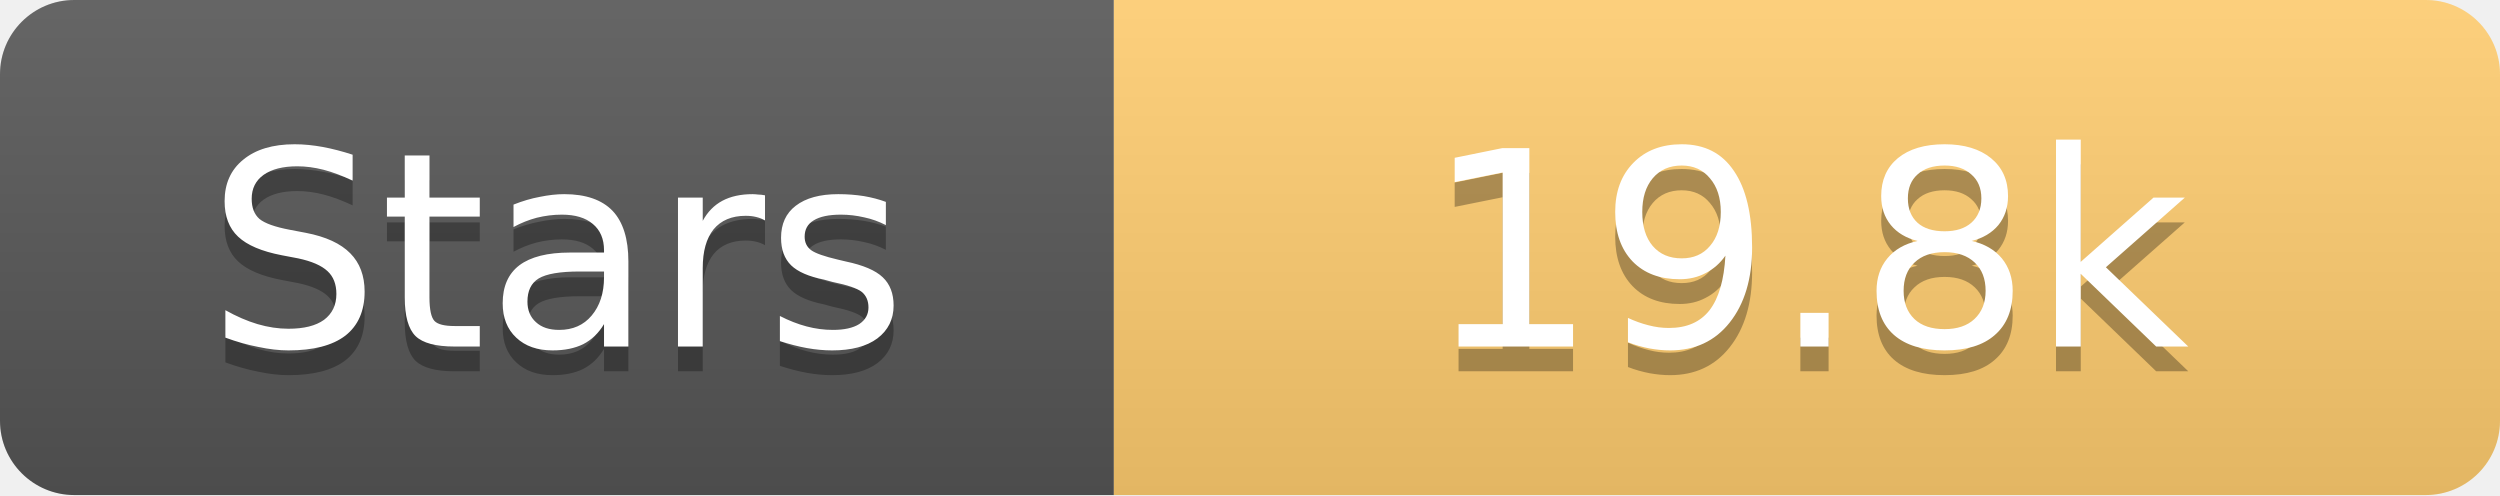
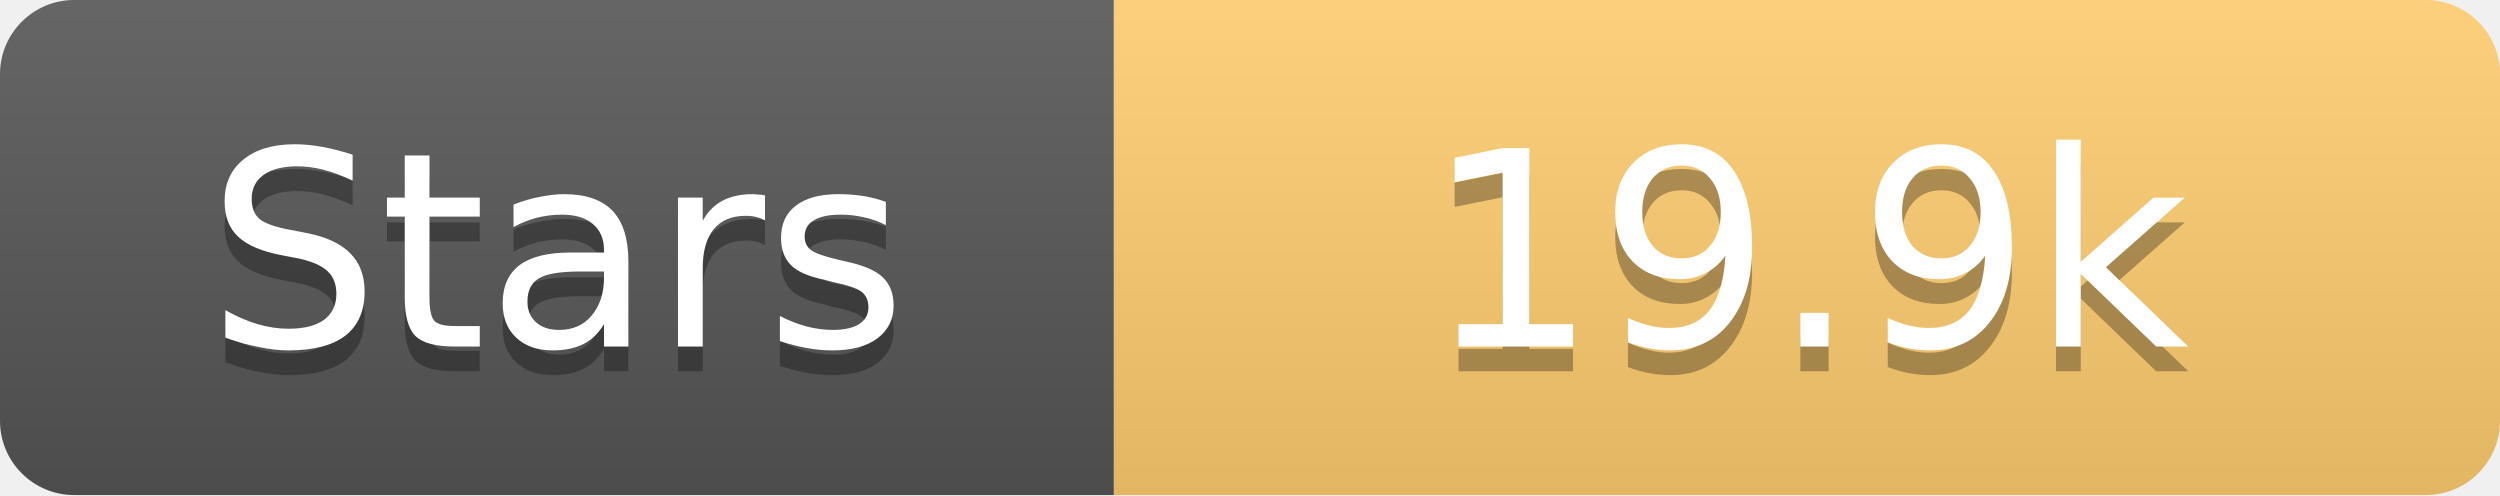
<svg xmlns="http://www.w3.org/2000/svg" width="101" height="20">
  <linearGradient id="s" x2="0" y2="100%">
    <stop offset="0" stop-color="#fff" stop-opacity=".1" />
    <stop offset="1" stop-opacity=".1" />
  </linearGradient>
  <clipPath id="r">
    <rect width="101" height="20" rx="3" fill="#fff" />
  </clipPath>
  <g clip-path="url(#r)">
    <rect width="45" height="20" fill="#555" />
    <rect x="45" width="56" height="20" fill="#fdcb6e" />
    <rect width="101" height="20" fill="url(#s)" />
  </g>
  <g fill="#fff" text-anchor="middle" font-family="Verdana,Geneva,DejaVu Sans,sans-serif" text-rendering="geometricPrecision" font-size="11">
    <text x="22.5" y="15" fill="#010101" fill-opacity=".3">Stars</text>
    <text x="22.5" y="14">Stars</text>
-     <text x="73.0" y="15" fill="#010101" fill-opacity=".3">19.8k</text>
-     <text x="73.0" y="14">19.8k</text>
+     <text x="73.0" y="15" fill="#010101" fill-opacity=".3">19.9k</text>
+     <text x="73.0" y="14">19.9k</text>
  </g>
</svg>
